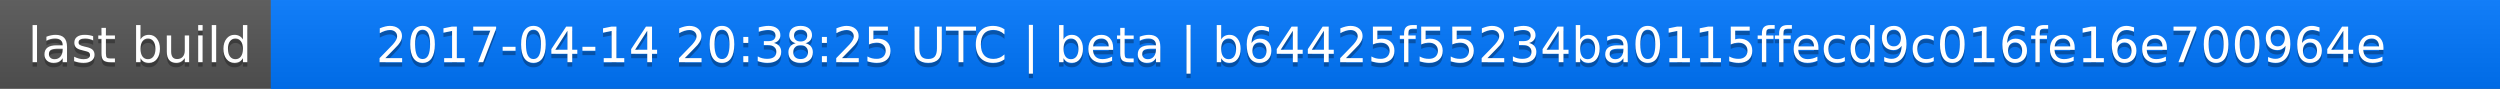
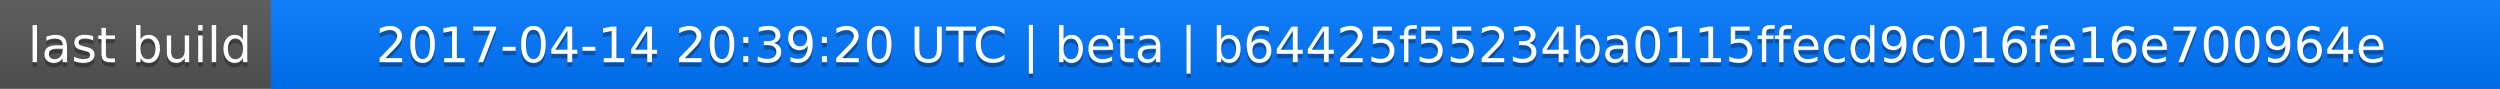
<svg xmlns="http://www.w3.org/2000/svg" width="563" height="20">
  <linearGradient id="a" x2="0" y2="100%">
    <stop offset="0" stop-color="#bbb" stop-opacity=".1" />
    <stop offset="1" stop-opacity=".1" />
  </linearGradient>
  <rect rx="0" width="563" height="20" fill="#555" />
  <rect rx="0" x="61" width="502" height="20" fill="#07f" />
  <path fill="#07f" d="M61 0h4v20h-4z" />
  <rect rx="0" width="563" height="20" fill="url(#a)" />
  <g fill="#fff" text-anchor="middle" font-family="DejaVu Sans,Verdana,Geneva,sans-serif" font-size="11">
    <text x="31.5" y="15" fill="#010101" fill-opacity=".3">last build</text>
    <text x="31.5" y="14">last build</text>
-     <text x="311" y="15" fill="#010101" fill-opacity=".3">2017-04-14 20:38:25 UTC | beta | b64425f55234ba0115ffecd9c016fe16e700964e</text>
-     <text x="311" y="14">2017-04-14 20:38:25 UTC | beta | b64425f55234ba0115ffecd9c016fe16e700964e</text>
+     <text x="311" y="15" fill="#010101" fill-opacity=".3">2017-04-14 20:39:20 UTC | beta | b64425f55234ba0115ffecd9c016fe16e700964e</text>
+     <text x="311" y="14">2017-04-14 20:39:20 UTC | beta | b64425f55234ba0115ffecd9c016fe16e700964e</text>
  </g>
</svg>
